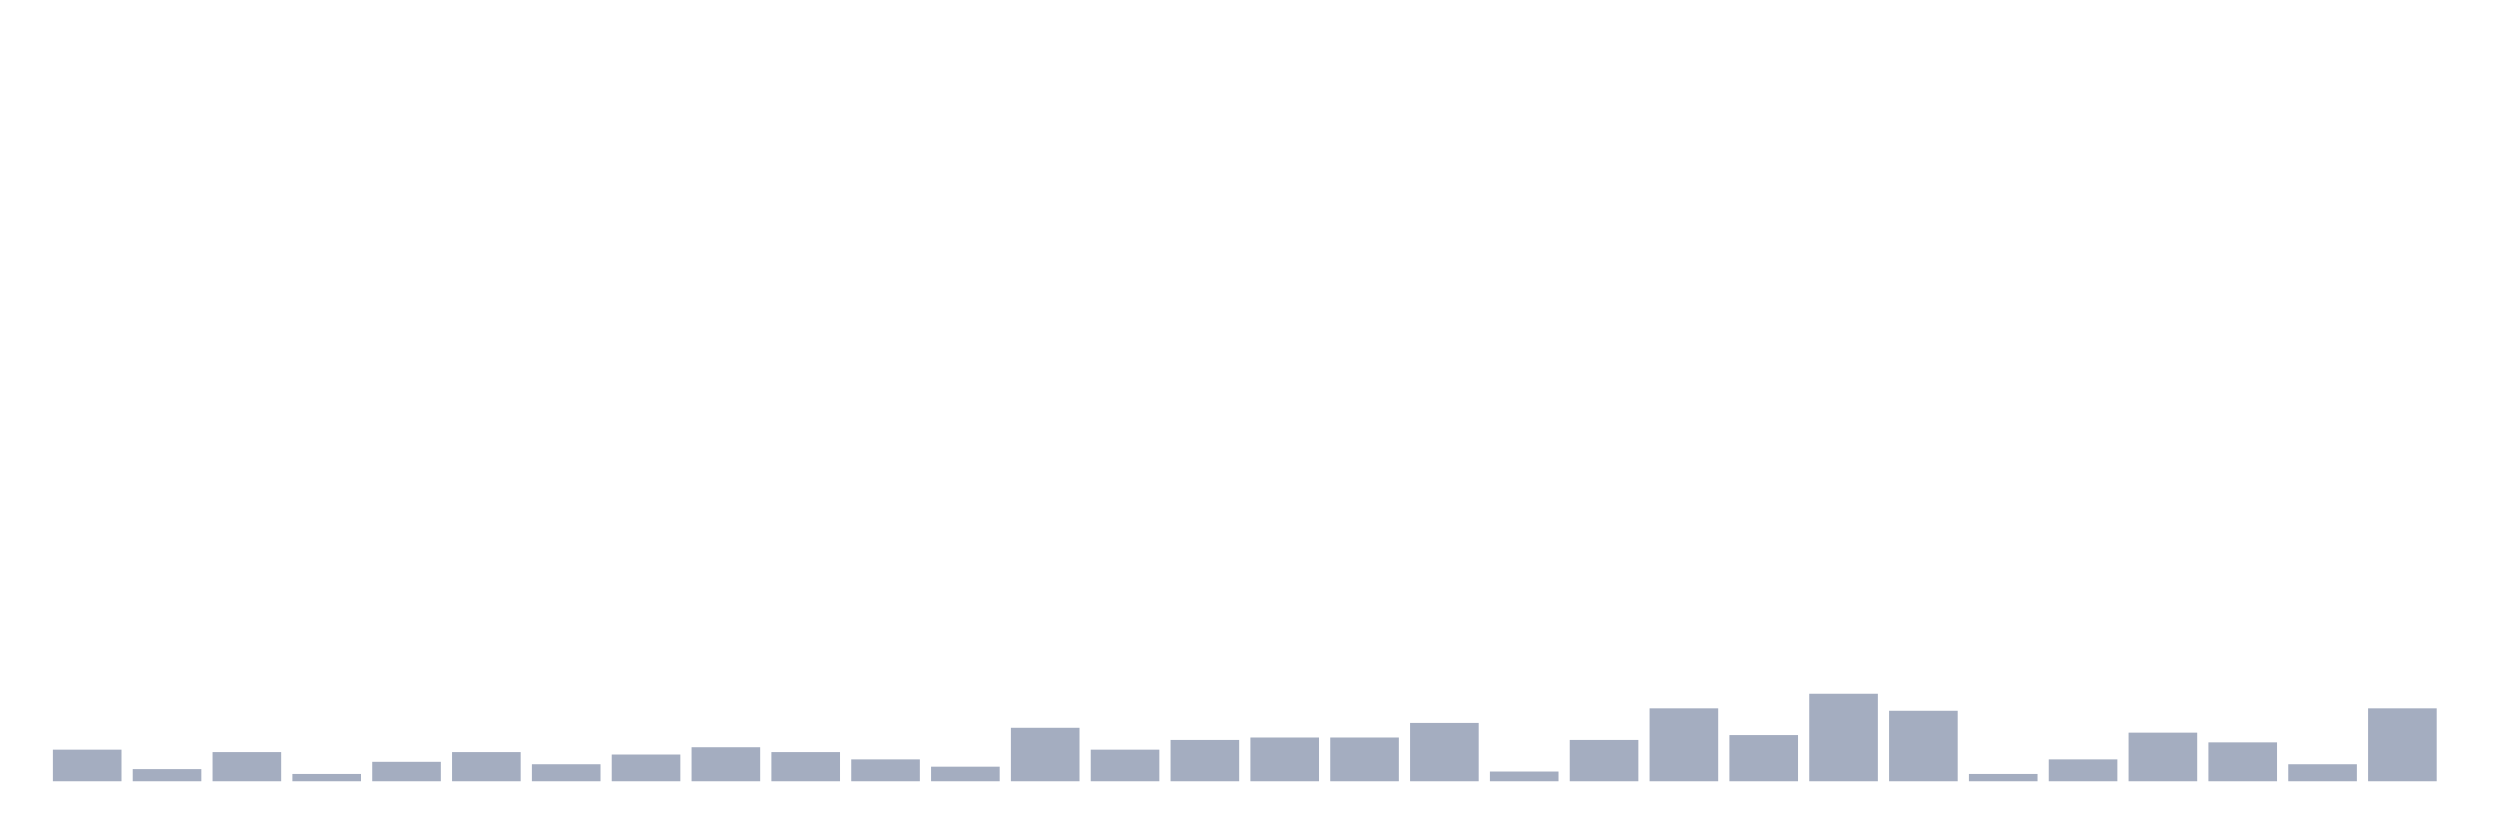
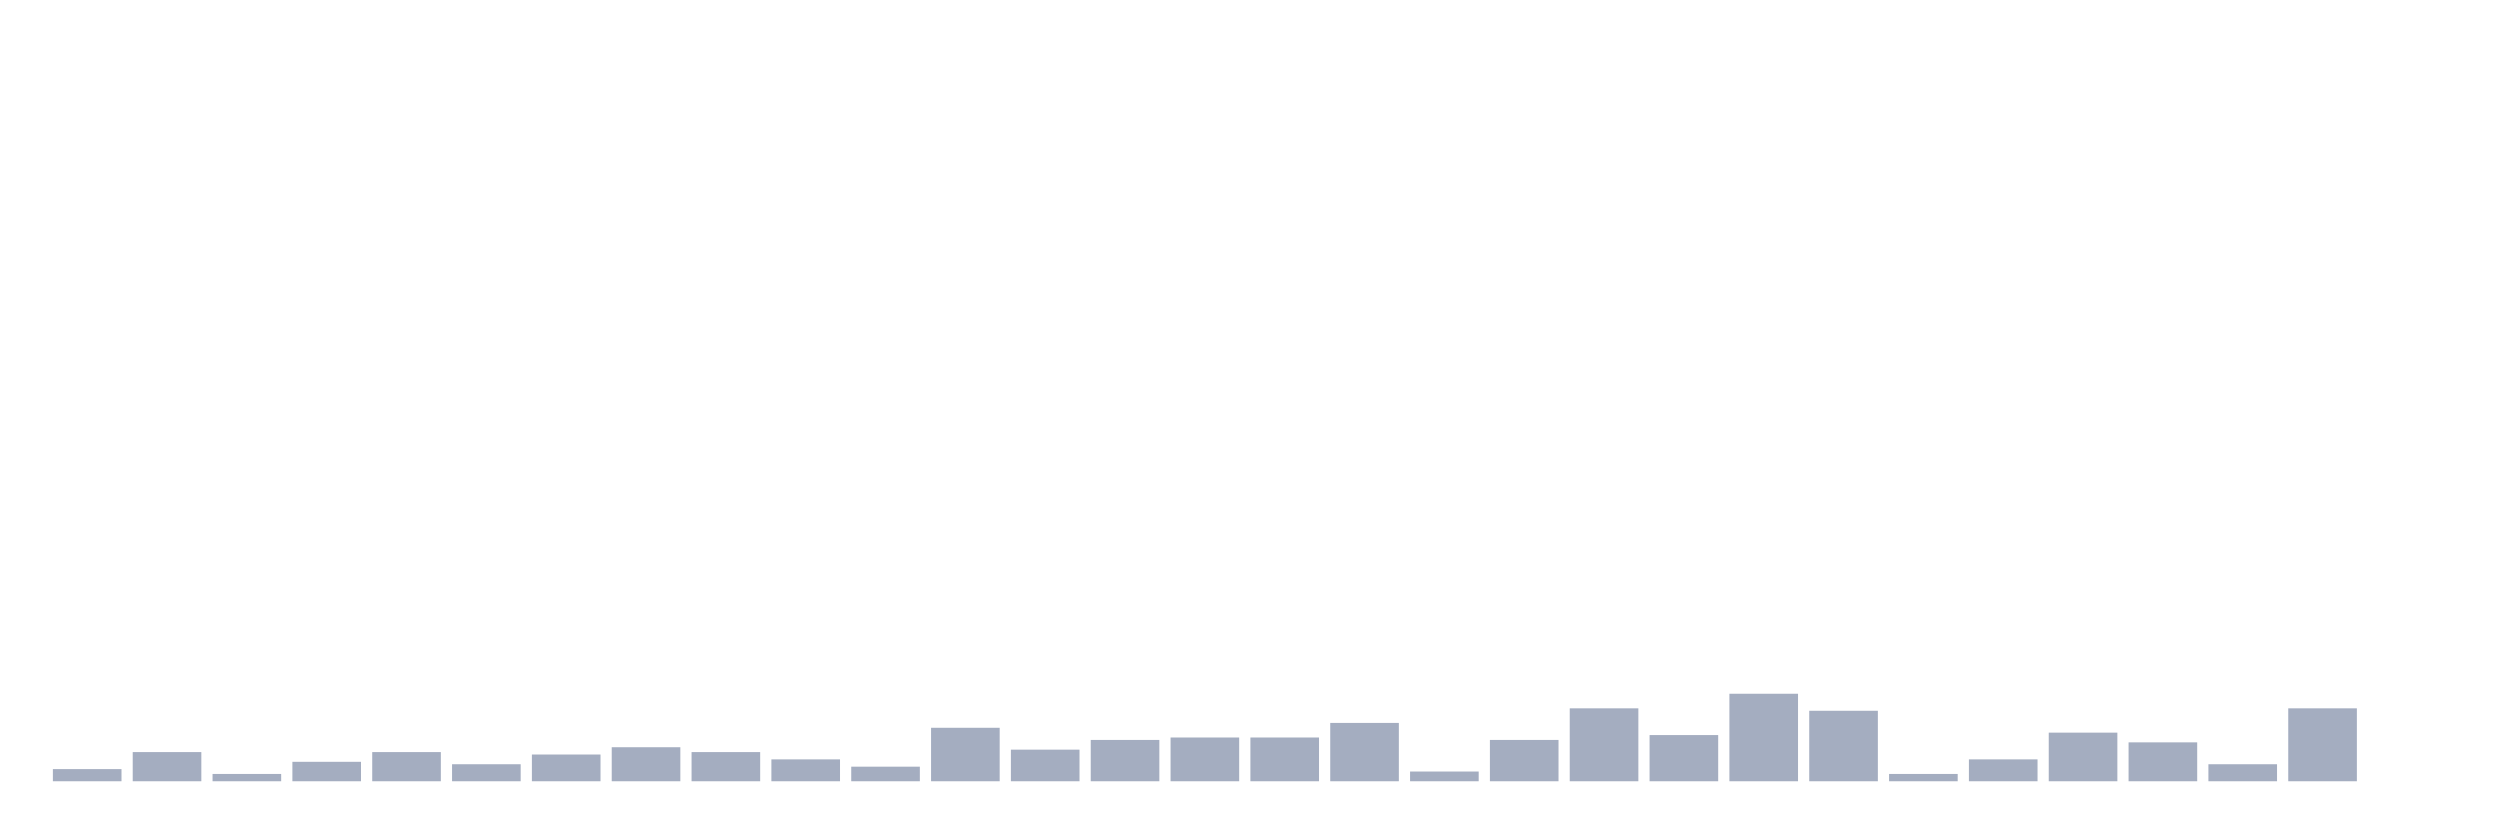
<svg xmlns="http://www.w3.org/2000/svg" viewBox="0 0 480 160">
  <g transform="translate(10,10)">
-     <rect class="bar" x="0.153" width="13.175" y="133.933" height="6.067" fill="rgb(164,173,192)" />
-     <rect class="bar" x="15.482" width="13.175" y="137.667" height="2.333" fill="rgb(164,173,192)" />
-     <rect class="bar" x="30.81" width="13.175" y="134.4" height="5.6" fill="rgb(164,173,192)" />
-     <rect class="bar" x="46.138" width="13.175" y="138.6" height="1.4" fill="rgb(164,173,192)" />
-     <rect class="bar" x="61.466" width="13.175" y="136.267" height="3.733" fill="rgb(164,173,192)" />
-     <rect class="bar" x="76.794" width="13.175" y="134.4" height="5.6" fill="rgb(164,173,192)" />
-     <rect class="bar" x="92.123" width="13.175" y="136.733" height="3.267" fill="rgb(164,173,192)" />
-     <rect class="bar" x="107.451" width="13.175" y="134.867" height="5.133" fill="rgb(164,173,192)" />
-     <rect class="bar" x="122.779" width="13.175" y="133.467" height="6.533" fill="rgb(164,173,192)" />
-     <rect class="bar" x="138.107" width="13.175" y="134.4" height="5.6" fill="rgb(164,173,192)" />
-     <rect class="bar" x="153.436" width="13.175" y="135.8" height="4.2" fill="rgb(164,173,192)" />
-     <rect class="bar" x="168.764" width="13.175" y="137.2" height="2.8" fill="rgb(164,173,192)" />
-     <rect class="bar" x="184.092" width="13.175" y="129.733" height="10.267" fill="rgb(164,173,192)" />
-     <rect class="bar" x="199.42" width="13.175" y="133.933" height="6.067" fill="rgb(164,173,192)" />
-     <rect class="bar" x="214.748" width="13.175" y="132.067" height="7.933" fill="rgb(164,173,192)" />
+     <rect class="bar" x="0.153" width="13.175" y="137.667" height="2.333" fill="rgb(164,173,192)" />
+     <rect class="bar" x="15.482" width="13.175" y="134.4" height="5.6" fill="rgb(164,173,192)" />
+     <rect class="bar" x="30.81" width="13.175" y="138.6" height="1.4" fill="rgb(164,173,192)" />
+     <rect class="bar" x="46.138" width="13.175" y="136.267" height="3.733" fill="rgb(164,173,192)" />
+     <rect class="bar" x="61.466" width="13.175" y="134.4" height="5.6" fill="rgb(164,173,192)" />
+     <rect class="bar" x="76.794" width="13.175" y="136.733" height="3.267" fill="rgb(164,173,192)" />
+     <rect class="bar" x="92.123" width="13.175" y="134.867" height="5.133" fill="rgb(164,173,192)" />
+     <rect class="bar" x="107.451" width="13.175" y="133.467" height="6.533" fill="rgb(164,173,192)" />
+     <rect class="bar" x="122.779" width="13.175" y="134.4" height="5.6" fill="rgb(164,173,192)" />
+     <rect class="bar" x="138.107" width="13.175" y="135.8" height="4.2" fill="rgb(164,173,192)" />
+     <rect class="bar" x="153.436" width="13.175" y="137.2" height="2.8" fill="rgb(164,173,192)" />
+     <rect class="bar" x="168.764" width="13.175" y="129.733" height="10.267" fill="rgb(164,173,192)" />
+     <rect class="bar" x="184.092" width="13.175" y="133.933" height="6.067" fill="rgb(164,173,192)" />
+     <rect class="bar" x="199.42" width="13.175" y="132.067" height="7.933" fill="rgb(164,173,192)" />
+     <rect class="bar" x="214.748" width="13.175" y="131.6" height="8.4" fill="rgb(164,173,192)" />
    <rect class="bar" x="230.077" width="13.175" y="131.6" height="8.4" fill="rgb(164,173,192)" />
-     <rect class="bar" x="245.405" width="13.175" y="131.6" height="8.4" fill="rgb(164,173,192)" />
-     <rect class="bar" x="260.733" width="13.175" y="128.8" height="11.2" fill="rgb(164,173,192)" />
-     <rect class="bar" x="276.061" width="13.175" y="138.133" height="1.867" fill="rgb(164,173,192)" />
-     <rect class="bar" x="291.39" width="13.175" y="132.067" height="7.933" fill="rgb(164,173,192)" />
-     <rect class="bar" x="306.718" width="13.175" y="126" height="14" fill="rgb(164,173,192)" />
-     <rect class="bar" x="322.046" width="13.175" y="131.133" height="8.867" fill="rgb(164,173,192)" />
-     <rect class="bar" x="337.374" width="13.175" y="123.2" height="16.8" fill="rgb(164,173,192)" />
-     <rect class="bar" x="352.702" width="13.175" y="126.467" height="13.533" fill="rgb(164,173,192)" />
-     <rect class="bar" x="368.031" width="13.175" y="138.6" height="1.4" fill="rgb(164,173,192)" />
-     <rect class="bar" x="383.359" width="13.175" y="135.8" height="4.2" fill="rgb(164,173,192)" />
-     <rect class="bar" x="398.687" width="13.175" y="130.667" height="9.333" fill="rgb(164,173,192)" />
-     <rect class="bar" x="414.015" width="13.175" y="132.533" height="7.467" fill="rgb(164,173,192)" />
-     <rect class="bar" x="429.344" width="13.175" y="136.733" height="3.267" fill="rgb(164,173,192)" />
-     <rect class="bar" x="444.672" width="13.175" y="126" height="14" fill="rgb(164,173,192)" />
+     <rect class="bar" x="245.405" width="13.175" y="128.8" height="11.2" fill="rgb(164,173,192)" />
+     <rect class="bar" x="260.733" width="13.175" y="138.133" height="1.867" fill="rgb(164,173,192)" />
+     <rect class="bar" x="276.061" width="13.175" y="132.067" height="7.933" fill="rgb(164,173,192)" />
+     <rect class="bar" x="291.39" width="13.175" y="126" height="14" fill="rgb(164,173,192)" />
+     <rect class="bar" x="306.718" width="13.175" y="131.133" height="8.867" fill="rgb(164,173,192)" />
+     <rect class="bar" x="322.046" width="13.175" y="123.2" height="16.8" fill="rgb(164,173,192)" />
+     <rect class="bar" x="337.374" width="13.175" y="126.467" height="13.533" fill="rgb(164,173,192)" />
+     <rect class="bar" x="352.702" width="13.175" y="138.6" height="1.4" fill="rgb(164,173,192)" />
+     <rect class="bar" x="368.031" width="13.175" y="135.8" height="4.2" fill="rgb(164,173,192)" />
+     <rect class="bar" x="383.359" width="13.175" y="130.667" height="9.333" fill="rgb(164,173,192)" />
+     <rect class="bar" x="398.687" width="13.175" y="132.533" height="7.467" fill="rgb(164,173,192)" />
+     <rect class="bar" x="414.015" width="13.175" y="136.733" height="3.267" fill="rgb(164,173,192)" />
+     <rect class="bar" x="429.344" width="13.175" y="126" height="14" fill="rgb(164,173,192)" />
+     <rect class="bar" x="444.672" width="13.175" y="140" height="0" fill="rgb(164,173,192)" />
  </g>
</svg>
